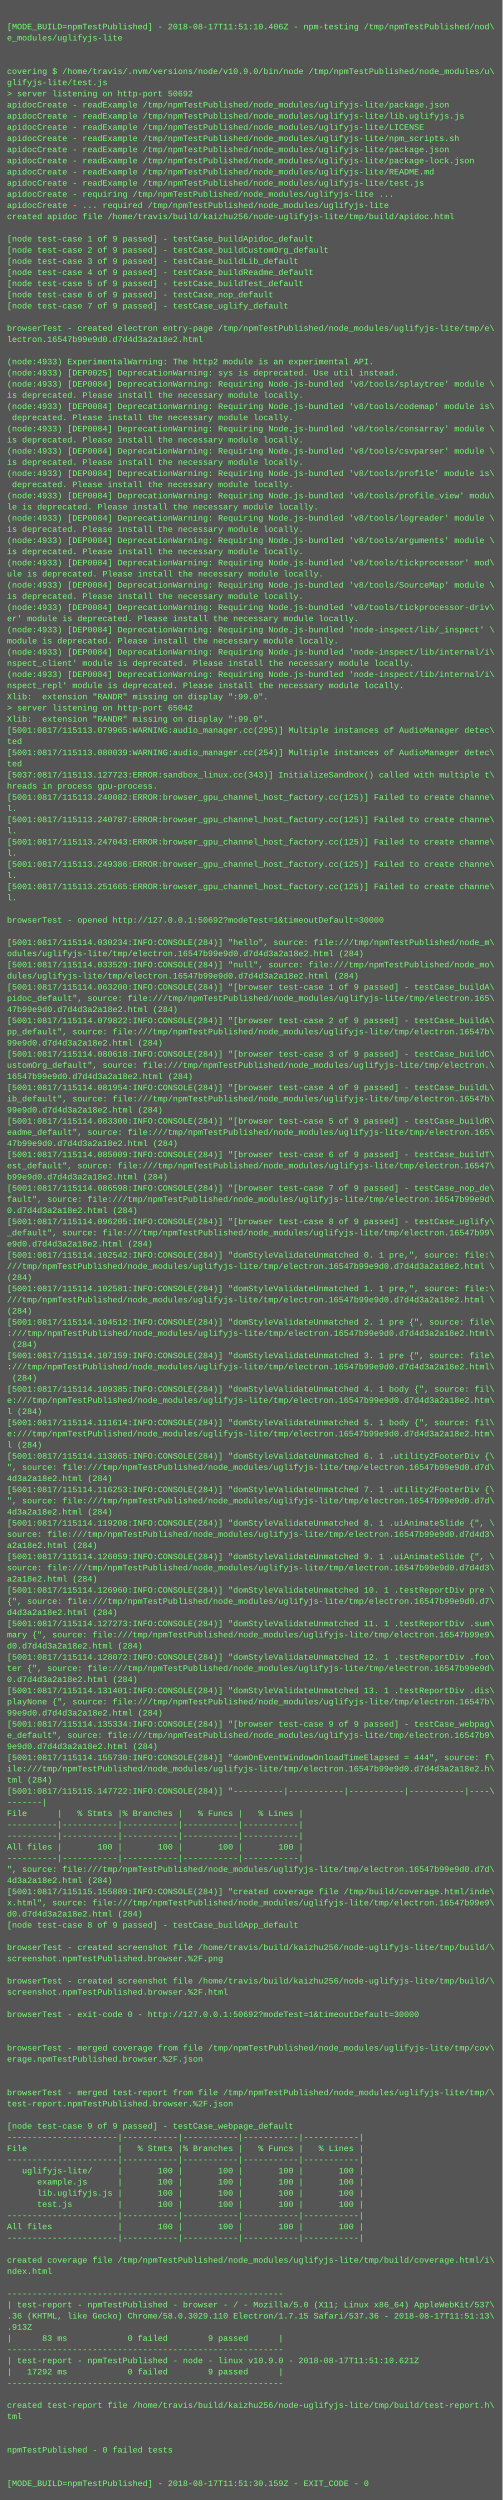
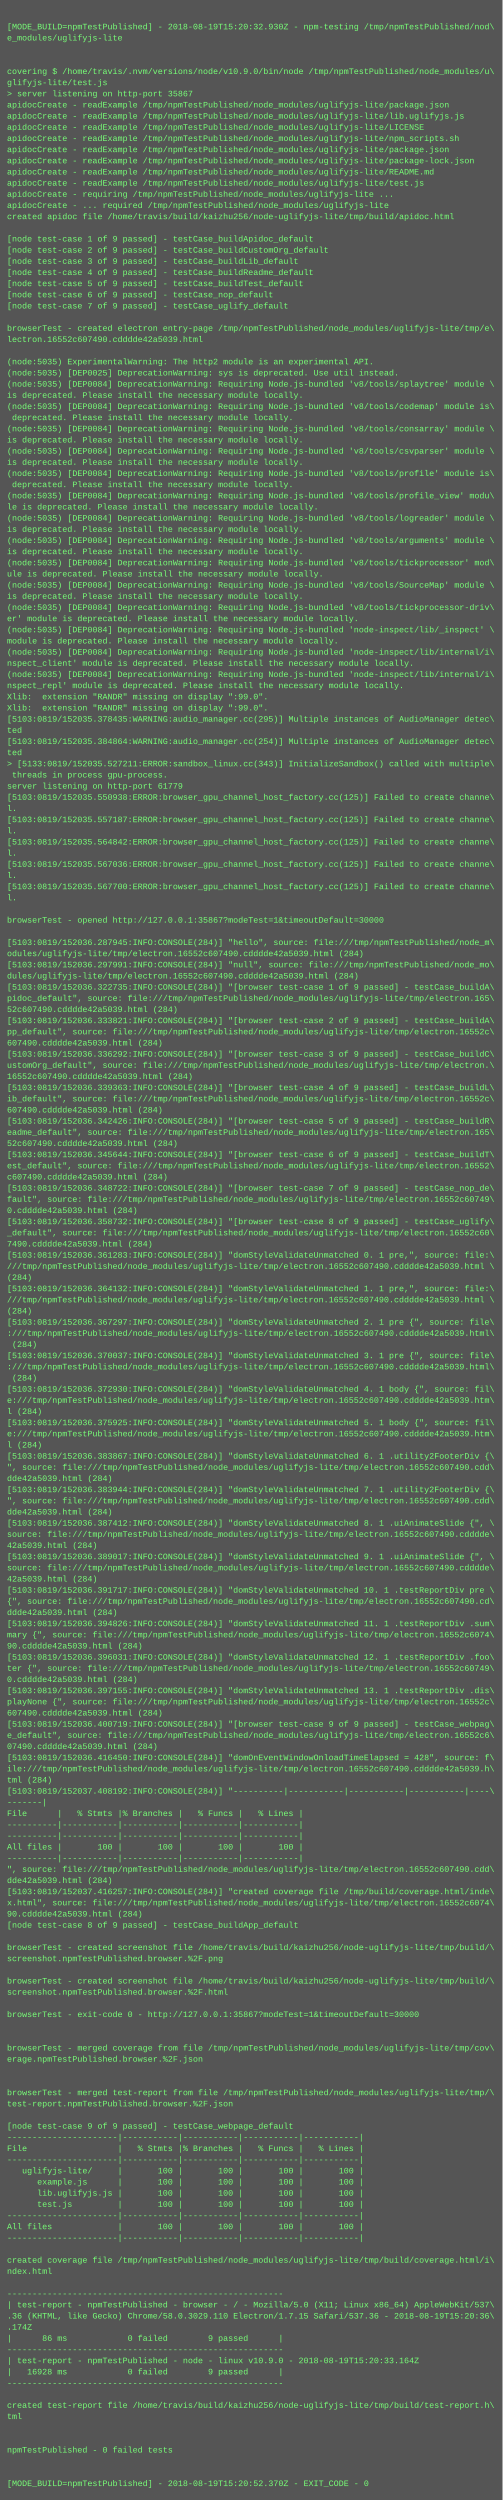
<svg xmlns="http://www.w3.org/2000/svg" height="3582" width="720">
  <rect height="3582" fill="#555" width="720" />
  <text fill="#7f7" font-family="Courier New" font-size="12" xml:space="preserve">
    <tspan x="10" y="26" />
-     <tspan x="10" y="42">[MODE_BUILD=npmTestPublished] - 2018-08-17T11:51:10.406Z - npm-testing /tmp/npmTestPublished/nod\</tspan>
+     <tspan x="10" y="42">[MODE_BUILD=npmTestPublished] - 2018-08-19T15:20:32.930Z - npm-testing /tmp/npmTestPublished/nod\</tspan>
    <tspan x="10" y="58">e_modules/uglifyjs-lite</tspan>
    <tspan x="10" y="74" />
    <tspan x="10" y="90" />
    <tspan x="10" y="106">covering $ /home/travis/.nvm/versions/node/v10.9.0/bin/node /tmp/npmTestPublished/node_modules/u\</tspan>
    <tspan x="10" y="122">glifyjs-lite/test.js</tspan>
-     <tspan x="10" y="138">&gt; server listening on http-port 50692</tspan>
+     <tspan x="10" y="138">&gt; server listening on http-port 35867</tspan>
    <tspan x="10" y="154">apidocCreate - readExample /tmp/npmTestPublished/node_modules/uglifyjs-lite/package.json</tspan>
    <tspan x="10" y="170">apidocCreate - readExample /tmp/npmTestPublished/node_modules/uglifyjs-lite/lib.uglifyjs.js</tspan>
    <tspan x="10" y="186">apidocCreate - readExample /tmp/npmTestPublished/node_modules/uglifyjs-lite/LICENSE</tspan>
    <tspan x="10" y="202">apidocCreate - readExample /tmp/npmTestPublished/node_modules/uglifyjs-lite/npm_scripts.sh</tspan>
    <tspan x="10" y="218">apidocCreate - readExample /tmp/npmTestPublished/node_modules/uglifyjs-lite/package.json</tspan>
    <tspan x="10" y="234">apidocCreate - readExample /tmp/npmTestPublished/node_modules/uglifyjs-lite/package-lock.json</tspan>
    <tspan x="10" y="250">apidocCreate - readExample /tmp/npmTestPublished/node_modules/uglifyjs-lite/README.md</tspan>
    <tspan x="10" y="266">apidocCreate - readExample /tmp/npmTestPublished/node_modules/uglifyjs-lite/test.js</tspan>
    <tspan x="10" y="282">apidocCreate - requiring /tmp/npmTestPublished/node_modules/uglifyjs-lite ...</tspan>
    <tspan x="10" y="298">apidocCreate - ... required /tmp/npmTestPublished/node_modules/uglifyjs-lite</tspan>
    <tspan x="10" y="314">created apidoc file /home/travis/build/kaizhu256/node-uglifyjs-lite/tmp/build/apidoc.html</tspan>
    <tspan x="10" y="330" />
    <tspan x="10" y="346">[node test-case 1 of 9 passed] - testCase_buildApidoc_default</tspan>
    <tspan x="10" y="362">[node test-case 2 of 9 passed] - testCase_buildCustomOrg_default</tspan>
    <tspan x="10" y="378">[node test-case 3 of 9 passed] - testCase_buildLib_default</tspan>
    <tspan x="10" y="394">[node test-case 4 of 9 passed] - testCase_buildReadme_default</tspan>
    <tspan x="10" y="410">[node test-case 5 of 9 passed] - testCase_buildTest_default</tspan>
    <tspan x="10" y="426">[node test-case 6 of 9 passed] - testCase_nop_default</tspan>
    <tspan x="10" y="442">[node test-case 7 of 9 passed] - testCase_uglify_default</tspan>
    <tspan x="10" y="458" />
    <tspan x="10" y="474">browserTest - created electron entry-page /tmp/npmTestPublished/node_modules/uglifyjs-lite/tmp/e\</tspan>
-     <tspan x="10" y="490">lectron.16547b99e9d0.d7d4d3a2a18e2.html</tspan>
+     <tspan x="10" y="490">lectron.16552c607490.cdddde42a5039.html</tspan>
    <tspan x="10" y="506" />
-     <tspan x="10" y="522">(node:4933) ExperimentalWarning: The http2 module is an experimental API.</tspan>
-     <tspan x="10" y="538">(node:4933) [DEP0025] DeprecationWarning: sys is deprecated. Use util instead.</tspan>
-     <tspan x="10" y="554">(node:4933) [DEP0084] DeprecationWarning: Requiring Node.js-bundled 'v8/tools/splaytree' module \</tspan>
+     <tspan x="10" y="522">(node:5035) ExperimentalWarning: The http2 module is an experimental API.</tspan>
+     <tspan x="10" y="538">(node:5035) [DEP0025] DeprecationWarning: sys is deprecated. Use util instead.</tspan>
+     <tspan x="10" y="554">(node:5035) [DEP0084] DeprecationWarning: Requiring Node.js-bundled 'v8/tools/splaytree' module \</tspan>
    <tspan x="10" y="570">is deprecated. Please install the necessary module locally.</tspan>
-     <tspan x="10" y="586">(node:4933) [DEP0084] DeprecationWarning: Requiring Node.js-bundled 'v8/tools/codemap' module is\</tspan>
+     <tspan x="10" y="586">(node:5035) [DEP0084] DeprecationWarning: Requiring Node.js-bundled 'v8/tools/codemap' module is\</tspan>
    <tspan x="10" y="602"> deprecated. Please install the necessary module locally.</tspan>
-     <tspan x="10" y="618">(node:4933) [DEP0084] DeprecationWarning: Requiring Node.js-bundled 'v8/tools/consarray' module \</tspan>
+     <tspan x="10" y="618">(node:5035) [DEP0084] DeprecationWarning: Requiring Node.js-bundled 'v8/tools/consarray' module \</tspan>
    <tspan x="10" y="634">is deprecated. Please install the necessary module locally.</tspan>
-     <tspan x="10" y="650">(node:4933) [DEP0084] DeprecationWarning: Requiring Node.js-bundled 'v8/tools/csvparser' module \</tspan>
+     <tspan x="10" y="650">(node:5035) [DEP0084] DeprecationWarning: Requiring Node.js-bundled 'v8/tools/csvparser' module \</tspan>
    <tspan x="10" y="666">is deprecated. Please install the necessary module locally.</tspan>
-     <tspan x="10" y="682">(node:4933) [DEP0084] DeprecationWarning: Requiring Node.js-bundled 'v8/tools/profile' module is\</tspan>
+     <tspan x="10" y="682">(node:5035) [DEP0084] DeprecationWarning: Requiring Node.js-bundled 'v8/tools/profile' module is\</tspan>
    <tspan x="10" y="698"> deprecated. Please install the necessary module locally.</tspan>
-     <tspan x="10" y="714">(node:4933) [DEP0084] DeprecationWarning: Requiring Node.js-bundled 'v8/tools/profile_view' modu\</tspan>
+     <tspan x="10" y="714">(node:5035) [DEP0084] DeprecationWarning: Requiring Node.js-bundled 'v8/tools/profile_view' modu\</tspan>
    <tspan x="10" y="730">le is deprecated. Please install the necessary module locally.</tspan>
-     <tspan x="10" y="746">(node:4933) [DEP0084] DeprecationWarning: Requiring Node.js-bundled 'v8/tools/logreader' module \</tspan>
+     <tspan x="10" y="746">(node:5035) [DEP0084] DeprecationWarning: Requiring Node.js-bundled 'v8/tools/logreader' module \</tspan>
    <tspan x="10" y="762">is deprecated. Please install the necessary module locally.</tspan>
-     <tspan x="10" y="778">(node:4933) [DEP0084] DeprecationWarning: Requiring Node.js-bundled 'v8/tools/arguments' module \</tspan>
+     <tspan x="10" y="778">(node:5035) [DEP0084] DeprecationWarning: Requiring Node.js-bundled 'v8/tools/arguments' module \</tspan>
    <tspan x="10" y="794">is deprecated. Please install the necessary module locally.</tspan>
-     <tspan x="10" y="810">(node:4933) [DEP0084] DeprecationWarning: Requiring Node.js-bundled 'v8/tools/tickprocessor' mod\</tspan>
+     <tspan x="10" y="810">(node:5035) [DEP0084] DeprecationWarning: Requiring Node.js-bundled 'v8/tools/tickprocessor' mod\</tspan>
    <tspan x="10" y="826">ule is deprecated. Please install the necessary module locally.</tspan>
-     <tspan x="10" y="842">(node:4933) [DEP0084] DeprecationWarning: Requiring Node.js-bundled 'v8/tools/SourceMap' module \</tspan>
+     <tspan x="10" y="842">(node:5035) [DEP0084] DeprecationWarning: Requiring Node.js-bundled 'v8/tools/SourceMap' module \</tspan>
    <tspan x="10" y="858">is deprecated. Please install the necessary module locally.</tspan>
-     <tspan x="10" y="874">(node:4933) [DEP0084] DeprecationWarning: Requiring Node.js-bundled 'v8/tools/tickprocessor-driv\</tspan>
+     <tspan x="10" y="874">(node:5035) [DEP0084] DeprecationWarning: Requiring Node.js-bundled 'v8/tools/tickprocessor-driv\</tspan>
    <tspan x="10" y="890">er' module is deprecated. Please install the necessary module locally.</tspan>
-     <tspan x="10" y="906">(node:4933) [DEP0084] DeprecationWarning: Requiring Node.js-bundled 'node-inspect/lib/_inspect' \</tspan>
+     <tspan x="10" y="906">(node:5035) [DEP0084] DeprecationWarning: Requiring Node.js-bundled 'node-inspect/lib/_inspect' \</tspan>
    <tspan x="10" y="922">module is deprecated. Please install the necessary module locally.</tspan>
-     <tspan x="10" y="938">(node:4933) [DEP0084] DeprecationWarning: Requiring Node.js-bundled 'node-inspect/lib/internal/i\</tspan>
+     <tspan x="10" y="938">(node:5035) [DEP0084] DeprecationWarning: Requiring Node.js-bundled 'node-inspect/lib/internal/i\</tspan>
    <tspan x="10" y="954">nspect_client' module is deprecated. Please install the necessary module locally.</tspan>
-     <tspan x="10" y="970">(node:4933) [DEP0084] DeprecationWarning: Requiring Node.js-bundled 'node-inspect/lib/internal/i\</tspan>
+     <tspan x="10" y="970">(node:5035) [DEP0084] DeprecationWarning: Requiring Node.js-bundled 'node-inspect/lib/internal/i\</tspan>
    <tspan x="10" y="986">nspect_repl' module is deprecated. Please install the necessary module locally.</tspan>
    <tspan x="10" y="1002">Xlib:  extension "RANDR" missing on display ":99.0".</tspan>
-     <tspan x="10" y="1018">&gt; server listening on http-port 65042</tspan>
-     <tspan x="10" y="1034">Xlib:  extension "RANDR" missing on display ":99.0".</tspan>
-     <tspan x="10" y="1050">[5001:0817/115113.079965:WARNING:audio_manager.cc(295)] Multiple instances of AudioManager detec\</tspan>
-     <tspan x="10" y="1066">ted</tspan>
-     <tspan x="10" y="1082">[5001:0817/115113.080039:WARNING:audio_manager.cc(254)] Multiple instances of AudioManager detec\</tspan>
-     <tspan x="10" y="1098">ted</tspan>
-     <tspan x="10" y="1114">[5037:0817/115113.127723:ERROR:sandbox_linux.cc(343)] InitializeSandbox() called with multiple t\</tspan>
-     <tspan x="10" y="1130">hreads in process gpu-process. </tspan>
-     <tspan x="10" y="1146">[5001:0817/115113.240082:ERROR:browser_gpu_channel_host_factory.cc(125)] Failed to create channe\</tspan>
+     <tspan x="10" y="1018">Xlib:  extension "RANDR" missing on display ":99.0".</tspan>
+     <tspan x="10" y="1034">[5103:0819/152035.378435:WARNING:audio_manager.cc(295)] Multiple instances of AudioManager detec\</tspan>
+     <tspan x="10" y="1050">ted</tspan>
+     <tspan x="10" y="1066">[5103:0819/152035.384864:WARNING:audio_manager.cc(254)] Multiple instances of AudioManager detec\</tspan>
+     <tspan x="10" y="1082">ted</tspan>
+     <tspan x="10" y="1098">&gt; [5133:0819/152035.527211:ERROR:sandbox_linux.cc(343)] InitializeSandbox() called with multiple\</tspan>
+     <tspan x="10" y="1114"> threads in process gpu-process. </tspan>
+     <tspan x="10" y="1130">server listening on http-port 61779</tspan>
+     <tspan x="10" y="1146">[5103:0819/152035.550938:ERROR:browser_gpu_channel_host_factory.cc(125)] Failed to create channe\</tspan>
    <tspan x="10" y="1162">l.</tspan>
-     <tspan x="10" y="1178">[5001:0817/115113.240787:ERROR:browser_gpu_channel_host_factory.cc(125)] Failed to create channe\</tspan>
+     <tspan x="10" y="1178">[5103:0819/152035.557187:ERROR:browser_gpu_channel_host_factory.cc(125)] Failed to create channe\</tspan>
    <tspan x="10" y="1194">l.</tspan>
-     <tspan x="10" y="1210">[5001:0817/115113.247043:ERROR:browser_gpu_channel_host_factory.cc(125)] Failed to create channe\</tspan>
+     <tspan x="10" y="1210">[5103:0819/152035.564842:ERROR:browser_gpu_channel_host_factory.cc(125)] Failed to create channe\</tspan>
    <tspan x="10" y="1226">l.</tspan>
-     <tspan x="10" y="1242">[5001:0817/115113.249386:ERROR:browser_gpu_channel_host_factory.cc(125)] Failed to create channe\</tspan>
+     <tspan x="10" y="1242">[5103:0819/152035.567036:ERROR:browser_gpu_channel_host_factory.cc(125)] Failed to create channe\</tspan>
    <tspan x="10" y="1258">l.</tspan>
-     <tspan x="10" y="1274">[5001:0817/115113.251665:ERROR:browser_gpu_channel_host_factory.cc(125)] Failed to create channe\</tspan>
+     <tspan x="10" y="1274">[5103:0819/152035.567700:ERROR:browser_gpu_channel_host_factory.cc(125)] Failed to create channe\</tspan>
    <tspan x="10" y="1290">l.</tspan>
    <tspan x="10" y="1306" />
-     <tspan x="10" y="1322">browserTest - opened http://127.0.0.1:50692?modeTest=1&amp;timeoutDefault=30000</tspan>
+     <tspan x="10" y="1322">browserTest - opened http://127.0.0.1:35867?modeTest=1&amp;timeoutDefault=30000</tspan>
    <tspan x="10" y="1338" />
-     <tspan x="10" y="1354">[5001:0817/115114.030234:INFO:CONSOLE(284)] "hello", source: file:///tmp/npmTestPublished/node_m\</tspan>
-     <tspan x="10" y="1370">odules/uglifyjs-lite/tmp/electron.16547b99e9d0.d7d4d3a2a18e2.html (284)</tspan>
-     <tspan x="10" y="1386">[5001:0817/115114.033529:INFO:CONSOLE(284)] "null", source: file:///tmp/npmTestPublished/node_mo\</tspan>
-     <tspan x="10" y="1402">dules/uglifyjs-lite/tmp/electron.16547b99e9d0.d7d4d3a2a18e2.html (284)</tspan>
-     <tspan x="10" y="1418">[5001:0817/115114.063200:INFO:CONSOLE(284)] "[browser test-case 1 of 9 passed] - testCase_buildA\</tspan>
+     <tspan x="10" y="1354">[5103:0819/152036.287945:INFO:CONSOLE(284)] "hello", source: file:///tmp/npmTestPublished/node_m\</tspan>
+     <tspan x="10" y="1370">odules/uglifyjs-lite/tmp/electron.16552c607490.cdddde42a5039.html (284)</tspan>
+     <tspan x="10" y="1386">[5103:0819/152036.297991:INFO:CONSOLE(284)] "null", source: file:///tmp/npmTestPublished/node_mo\</tspan>
+     <tspan x="10" y="1402">dules/uglifyjs-lite/tmp/electron.16552c607490.cdddde42a5039.html (284)</tspan>
+     <tspan x="10" y="1418">[5103:0819/152036.322735:INFO:CONSOLE(284)] "[browser test-case 1 of 9 passed] - testCase_buildA\</tspan>
    <tspan x="10" y="1434">pidoc_default", source: file:///tmp/npmTestPublished/node_modules/uglifyjs-lite/tmp/electron.165\</tspan>
-     <tspan x="10" y="1450">47b99e9d0.d7d4d3a2a18e2.html (284)</tspan>
-     <tspan x="10" y="1466">[5001:0817/115114.079822:INFO:CONSOLE(284)] "[browser test-case 2 of 9 passed] - testCase_buildA\</tspan>
-     <tspan x="10" y="1482">pp_default", source: file:///tmp/npmTestPublished/node_modules/uglifyjs-lite/tmp/electron.16547b\</tspan>
-     <tspan x="10" y="1498">99e9d0.d7d4d3a2a18e2.html (284)</tspan>
-     <tspan x="10" y="1514">[5001:0817/115114.080618:INFO:CONSOLE(284)] "[browser test-case 3 of 9 passed] - testCase_buildC\</tspan>
+     <tspan x="10" y="1450">52c607490.cdddde42a5039.html (284)</tspan>
+     <tspan x="10" y="1466">[5103:0819/152036.333821:INFO:CONSOLE(284)] "[browser test-case 2 of 9 passed] - testCase_buildA\</tspan>
+     <tspan x="10" y="1482">pp_default", source: file:///tmp/npmTestPublished/node_modules/uglifyjs-lite/tmp/electron.16552c\</tspan>
+     <tspan x="10" y="1498">607490.cdddde42a5039.html (284)</tspan>
+     <tspan x="10" y="1514">[5103:0819/152036.336292:INFO:CONSOLE(284)] "[browser test-case 3 of 9 passed] - testCase_buildC\</tspan>
    <tspan x="10" y="1530">ustomOrg_default", source: file:///tmp/npmTestPublished/node_modules/uglifyjs-lite/tmp/electron.\</tspan>
-     <tspan x="10" y="1546">16547b99e9d0.d7d4d3a2a18e2.html (284)</tspan>
-     <tspan x="10" y="1562">[5001:0817/115114.081954:INFO:CONSOLE(284)] "[browser test-case 4 of 9 passed] - testCase_buildL\</tspan>
-     <tspan x="10" y="1578">ib_default", source: file:///tmp/npmTestPublished/node_modules/uglifyjs-lite/tmp/electron.16547b\</tspan>
-     <tspan x="10" y="1594">99e9d0.d7d4d3a2a18e2.html (284)</tspan>
-     <tspan x="10" y="1610">[5001:0817/115114.083300:INFO:CONSOLE(284)] "[browser test-case 5 of 9 passed] - testCase_buildR\</tspan>
+     <tspan x="10" y="1546">16552c607490.cdddde42a5039.html (284)</tspan>
+     <tspan x="10" y="1562">[5103:0819/152036.339363:INFO:CONSOLE(284)] "[browser test-case 4 of 9 passed] - testCase_buildL\</tspan>
+     <tspan x="10" y="1578">ib_default", source: file:///tmp/npmTestPublished/node_modules/uglifyjs-lite/tmp/electron.16552c\</tspan>
+     <tspan x="10" y="1594">607490.cdddde42a5039.html (284)</tspan>
+     <tspan x="10" y="1610">[5103:0819/152036.342426:INFO:CONSOLE(284)] "[browser test-case 5 of 9 passed] - testCase_buildR\</tspan>
    <tspan x="10" y="1626">eadme_default", source: file:///tmp/npmTestPublished/node_modules/uglifyjs-lite/tmp/electron.165\</tspan>
-     <tspan x="10" y="1642">47b99e9d0.d7d4d3a2a18e2.html (284)</tspan>
-     <tspan x="10" y="1658">[5001:0817/115114.085009:INFO:CONSOLE(284)] "[browser test-case 6 of 9 passed] - testCase_buildT\</tspan>
-     <tspan x="10" y="1674">est_default", source: file:///tmp/npmTestPublished/node_modules/uglifyjs-lite/tmp/electron.16547\</tspan>
-     <tspan x="10" y="1690">b99e9d0.d7d4d3a2a18e2.html (284)</tspan>
-     <tspan x="10" y="1706">[5001:0817/115114.086598:INFO:CONSOLE(284)] "[browser test-case 7 of 9 passed] - testCase_nop_de\</tspan>
-     <tspan x="10" y="1722">fault", source: file:///tmp/npmTestPublished/node_modules/uglifyjs-lite/tmp/electron.16547b99e9d\</tspan>
-     <tspan x="10" y="1738">0.d7d4d3a2a18e2.html (284)</tspan>
-     <tspan x="10" y="1754">[5001:0817/115114.096205:INFO:CONSOLE(284)] "[browser test-case 8 of 9 passed] - testCase_uglify\</tspan>
-     <tspan x="10" y="1770">_default", source: file:///tmp/npmTestPublished/node_modules/uglifyjs-lite/tmp/electron.16547b99\</tspan>
-     <tspan x="10" y="1786">e9d0.d7d4d3a2a18e2.html (284)</tspan>
-     <tspan x="10" y="1802">[5001:0817/115114.102542:INFO:CONSOLE(284)] "domStyleValidateUnmatched 0. 1 pre,", source: file:\</tspan>
-     <tspan x="10" y="1818">///tmp/npmTestPublished/node_modules/uglifyjs-lite/tmp/electron.16547b99e9d0.d7d4d3a2a18e2.html \</tspan>
+     <tspan x="10" y="1642">52c607490.cdddde42a5039.html (284)</tspan>
+     <tspan x="10" y="1658">[5103:0819/152036.345644:INFO:CONSOLE(284)] "[browser test-case 6 of 9 passed] - testCase_buildT\</tspan>
+     <tspan x="10" y="1674">est_default", source: file:///tmp/npmTestPublished/node_modules/uglifyjs-lite/tmp/electron.16552\</tspan>
+     <tspan x="10" y="1690">c607490.cdddde42a5039.html (284)</tspan>
+     <tspan x="10" y="1706">[5103:0819/152036.348722:INFO:CONSOLE(284)] "[browser test-case 7 of 9 passed] - testCase_nop_de\</tspan>
+     <tspan x="10" y="1722">fault", source: file:///tmp/npmTestPublished/node_modules/uglifyjs-lite/tmp/electron.16552c60749\</tspan>
+     <tspan x="10" y="1738">0.cdddde42a5039.html (284)</tspan>
+     <tspan x="10" y="1754">[5103:0819/152036.358732:INFO:CONSOLE(284)] "[browser test-case 8 of 9 passed] - testCase_uglify\</tspan>
+     <tspan x="10" y="1770">_default", source: file:///tmp/npmTestPublished/node_modules/uglifyjs-lite/tmp/electron.16552c60\</tspan>
+     <tspan x="10" y="1786">7490.cdddde42a5039.html (284)</tspan>
+     <tspan x="10" y="1802">[5103:0819/152036.361283:INFO:CONSOLE(284)] "domStyleValidateUnmatched 0. 1 pre,", source: file:\</tspan>
+     <tspan x="10" y="1818">///tmp/npmTestPublished/node_modules/uglifyjs-lite/tmp/electron.16552c607490.cdddde42a5039.html \</tspan>
    <tspan x="10" y="1834">(284)</tspan>
-     <tspan x="10" y="1850">[5001:0817/115114.102581:INFO:CONSOLE(284)] "domStyleValidateUnmatched 1. 1 pre,", source: file:\</tspan>
-     <tspan x="10" y="1866">///tmp/npmTestPublished/node_modules/uglifyjs-lite/tmp/electron.16547b99e9d0.d7d4d3a2a18e2.html \</tspan>
+     <tspan x="10" y="1850">[5103:0819/152036.364132:INFO:CONSOLE(284)] "domStyleValidateUnmatched 1. 1 pre,", source: file:\</tspan>
+     <tspan x="10" y="1866">///tmp/npmTestPublished/node_modules/uglifyjs-lite/tmp/electron.16552c607490.cdddde42a5039.html \</tspan>
    <tspan x="10" y="1882">(284)</tspan>
-     <tspan x="10" y="1898">[5001:0817/115114.104512:INFO:CONSOLE(284)] "domStyleValidateUnmatched 2. 1 pre {", source: file\</tspan>
-     <tspan x="10" y="1914">:///tmp/npmTestPublished/node_modules/uglifyjs-lite/tmp/electron.16547b99e9d0.d7d4d3a2a18e2.html\</tspan>
+     <tspan x="10" y="1898">[5103:0819/152036.367297:INFO:CONSOLE(284)] "domStyleValidateUnmatched 2. 1 pre {", source: file\</tspan>
+     <tspan x="10" y="1914">:///tmp/npmTestPublished/node_modules/uglifyjs-lite/tmp/electron.16552c607490.cdddde42a5039.html\</tspan>
    <tspan x="10" y="1930"> (284)</tspan>
-     <tspan x="10" y="1946">[5001:0817/115114.107159:INFO:CONSOLE(284)] "domStyleValidateUnmatched 3. 1 pre {", source: file\</tspan>
-     <tspan x="10" y="1962">:///tmp/npmTestPublished/node_modules/uglifyjs-lite/tmp/electron.16547b99e9d0.d7d4d3a2a18e2.html\</tspan>
+     <tspan x="10" y="1946">[5103:0819/152036.370037:INFO:CONSOLE(284)] "domStyleValidateUnmatched 3. 1 pre {", source: file\</tspan>
+     <tspan x="10" y="1962">:///tmp/npmTestPublished/node_modules/uglifyjs-lite/tmp/electron.16552c607490.cdddde42a5039.html\</tspan>
    <tspan x="10" y="1978"> (284)</tspan>
-     <tspan x="10" y="1994">[5001:0817/115114.109385:INFO:CONSOLE(284)] "domStyleValidateUnmatched 4. 1 body {", source: fil\</tspan>
-     <tspan x="10" y="2010">e:///tmp/npmTestPublished/node_modules/uglifyjs-lite/tmp/electron.16547b99e9d0.d7d4d3a2a18e2.htm\</tspan>
+     <tspan x="10" y="1994">[5103:0819/152036.372930:INFO:CONSOLE(284)] "domStyleValidateUnmatched 4. 1 body {", source: fil\</tspan>
+     <tspan x="10" y="2010">e:///tmp/npmTestPublished/node_modules/uglifyjs-lite/tmp/electron.16552c607490.cdddde42a5039.htm\</tspan>
    <tspan x="10" y="2026">l (284)</tspan>
-     <tspan x="10" y="2042">[5001:0817/115114.111614:INFO:CONSOLE(284)] "domStyleValidateUnmatched 5. 1 body {", source: fil\</tspan>
-     <tspan x="10" y="2058">e:///tmp/npmTestPublished/node_modules/uglifyjs-lite/tmp/electron.16547b99e9d0.d7d4d3a2a18e2.htm\</tspan>
+     <tspan x="10" y="2042">[5103:0819/152036.375925:INFO:CONSOLE(284)] "domStyleValidateUnmatched 5. 1 body {", source: fil\</tspan>
+     <tspan x="10" y="2058">e:///tmp/npmTestPublished/node_modules/uglifyjs-lite/tmp/electron.16552c607490.cdddde42a5039.htm\</tspan>
    <tspan x="10" y="2074">l (284)</tspan>
-     <tspan x="10" y="2090">[5001:0817/115114.113865:INFO:CONSOLE(284)] "domStyleValidateUnmatched 6. 1 .utility2FooterDiv {\</tspan>
-     <tspan x="10" y="2106">", source: file:///tmp/npmTestPublished/node_modules/uglifyjs-lite/tmp/electron.16547b99e9d0.d7d\</tspan>
-     <tspan x="10" y="2122">4d3a2a18e2.html (284)</tspan>
-     <tspan x="10" y="2138">[5001:0817/115114.116253:INFO:CONSOLE(284)] "domStyleValidateUnmatched 7. 1 .utility2FooterDiv {\</tspan>
-     <tspan x="10" y="2154">", source: file:///tmp/npmTestPublished/node_modules/uglifyjs-lite/tmp/electron.16547b99e9d0.d7d\</tspan>
-     <tspan x="10" y="2170">4d3a2a18e2.html (284)</tspan>
-     <tspan x="10" y="2186">[5001:0817/115114.119208:INFO:CONSOLE(284)] "domStyleValidateUnmatched 8. 1 .uiAnimateSlide {", \</tspan>
-     <tspan x="10" y="2202">source: file:///tmp/npmTestPublished/node_modules/uglifyjs-lite/tmp/electron.16547b99e9d0.d7d4d3\</tspan>
-     <tspan x="10" y="2218">a2a18e2.html (284)</tspan>
-     <tspan x="10" y="2234">[5001:0817/115114.126059:INFO:CONSOLE(284)] "domStyleValidateUnmatched 9. 1 .uiAnimateSlide {", \</tspan>
-     <tspan x="10" y="2250">source: file:///tmp/npmTestPublished/node_modules/uglifyjs-lite/tmp/electron.16547b99e9d0.d7d4d3\</tspan>
-     <tspan x="10" y="2266">a2a18e2.html (284)</tspan>
-     <tspan x="10" y="2282">[5001:0817/115114.126960:INFO:CONSOLE(284)] "domStyleValidateUnmatched 10. 1 .testReportDiv pre \</tspan>
-     <tspan x="10" y="2298">{", source: file:///tmp/npmTestPublished/node_modules/uglifyjs-lite/tmp/electron.16547b99e9d0.d7\</tspan>
-     <tspan x="10" y="2314">d4d3a2a18e2.html (284)</tspan>
-     <tspan x="10" y="2330">[5001:0817/115114.127273:INFO:CONSOLE(284)] "domStyleValidateUnmatched 11. 1 .testReportDiv .sum\</tspan>
-     <tspan x="10" y="2346">mary {", source: file:///tmp/npmTestPublished/node_modules/uglifyjs-lite/tmp/electron.16547b99e9\</tspan>
-     <tspan x="10" y="2362">d0.d7d4d3a2a18e2.html (284)</tspan>
-     <tspan x="10" y="2378">[5001:0817/115114.128072:INFO:CONSOLE(284)] "domStyleValidateUnmatched 12. 1 .testReportDiv .foo\</tspan>
-     <tspan x="10" y="2394">ter {", source: file:///tmp/npmTestPublished/node_modules/uglifyjs-lite/tmp/electron.16547b99e9d\</tspan>
-     <tspan x="10" y="2410">0.d7d4d3a2a18e2.html (284)</tspan>
-     <tspan x="10" y="2426">[5001:0817/115114.131401:INFO:CONSOLE(284)] "domStyleValidateUnmatched 13. 1 .testReportDiv .dis\</tspan>
-     <tspan x="10" y="2442">playNone {", source: file:///tmp/npmTestPublished/node_modules/uglifyjs-lite/tmp/electron.16547b\</tspan>
-     <tspan x="10" y="2458">99e9d0.d7d4d3a2a18e2.html (284)</tspan>
-     <tspan x="10" y="2474">[5001:0817/115114.135334:INFO:CONSOLE(284)] "[browser test-case 9 of 9 passed] - testCase_webpag\</tspan>
-     <tspan x="10" y="2490">e_default", source: file:///tmp/npmTestPublished/node_modules/uglifyjs-lite/tmp/electron.16547b9\</tspan>
-     <tspan x="10" y="2506">9e9d0.d7d4d3a2a18e2.html (284)</tspan>
-     <tspan x="10" y="2522">[5001:0817/115114.155730:INFO:CONSOLE(284)] "domOnEventWindowOnloadTimeElapsed = 444", source: f\</tspan>
-     <tspan x="10" y="2538">ile:///tmp/npmTestPublished/node_modules/uglifyjs-lite/tmp/electron.16547b99e9d0.d7d4d3a2a18e2.h\</tspan>
+     <tspan x="10" y="2090">[5103:0819/152036.383867:INFO:CONSOLE(284)] "domStyleValidateUnmatched 6. 1 .utility2FooterDiv {\</tspan>
+     <tspan x="10" y="2106">", source: file:///tmp/npmTestPublished/node_modules/uglifyjs-lite/tmp/electron.16552c607490.cdd\</tspan>
+     <tspan x="10" y="2122">dde42a5039.html (284)</tspan>
+     <tspan x="10" y="2138">[5103:0819/152036.383944:INFO:CONSOLE(284)] "domStyleValidateUnmatched 7. 1 .utility2FooterDiv {\</tspan>
+     <tspan x="10" y="2154">", source: file:///tmp/npmTestPublished/node_modules/uglifyjs-lite/tmp/electron.16552c607490.cdd\</tspan>
+     <tspan x="10" y="2170">dde42a5039.html (284)</tspan>
+     <tspan x="10" y="2186">[5103:0819/152036.387412:INFO:CONSOLE(284)] "domStyleValidateUnmatched 8. 1 .uiAnimateSlide {", \</tspan>
+     <tspan x="10" y="2202">source: file:///tmp/npmTestPublished/node_modules/uglifyjs-lite/tmp/electron.16552c607490.cdddde\</tspan>
+     <tspan x="10" y="2218">42a5039.html (284)</tspan>
+     <tspan x="10" y="2234">[5103:0819/152036.389017:INFO:CONSOLE(284)] "domStyleValidateUnmatched 9. 1 .uiAnimateSlide {", \</tspan>
+     <tspan x="10" y="2250">source: file:///tmp/npmTestPublished/node_modules/uglifyjs-lite/tmp/electron.16552c607490.cdddde\</tspan>
+     <tspan x="10" y="2266">42a5039.html (284)</tspan>
+     <tspan x="10" y="2282">[5103:0819/152036.391717:INFO:CONSOLE(284)] "domStyleValidateUnmatched 10. 1 .testReportDiv pre \</tspan>
+     <tspan x="10" y="2298">{", source: file:///tmp/npmTestPublished/node_modules/uglifyjs-lite/tmp/electron.16552c607490.cd\</tspan>
+     <tspan x="10" y="2314">ddde42a5039.html (284)</tspan>
+     <tspan x="10" y="2330">[5103:0819/152036.394826:INFO:CONSOLE(284)] "domStyleValidateUnmatched 11. 1 .testReportDiv .sum\</tspan>
+     <tspan x="10" y="2346">mary {", source: file:///tmp/npmTestPublished/node_modules/uglifyjs-lite/tmp/electron.16552c6074\</tspan>
+     <tspan x="10" y="2362">90.cdddde42a5039.html (284)</tspan>
+     <tspan x="10" y="2378">[5103:0819/152036.396031:INFO:CONSOLE(284)] "domStyleValidateUnmatched 12. 1 .testReportDiv .foo\</tspan>
+     <tspan x="10" y="2394">ter {", source: file:///tmp/npmTestPublished/node_modules/uglifyjs-lite/tmp/electron.16552c60749\</tspan>
+     <tspan x="10" y="2410">0.cdddde42a5039.html (284)</tspan>
+     <tspan x="10" y="2426">[5103:0819/152036.397155:INFO:CONSOLE(284)] "domStyleValidateUnmatched 13. 1 .testReportDiv .dis\</tspan>
+     <tspan x="10" y="2442">playNone {", source: file:///tmp/npmTestPublished/node_modules/uglifyjs-lite/tmp/electron.16552c\</tspan>
+     <tspan x="10" y="2458">607490.cdddde42a5039.html (284)</tspan>
+     <tspan x="10" y="2474">[5103:0819/152036.400719:INFO:CONSOLE(284)] "[browser test-case 9 of 9 passed] - testCase_webpag\</tspan>
+     <tspan x="10" y="2490">e_default", source: file:///tmp/npmTestPublished/node_modules/uglifyjs-lite/tmp/electron.16552c6\</tspan>
+     <tspan x="10" y="2506">07490.cdddde42a5039.html (284)</tspan>
+     <tspan x="10" y="2522">[5103:0819/152036.416450:INFO:CONSOLE(284)] "domOnEventWindowOnloadTimeElapsed = 428", source: f\</tspan>
+     <tspan x="10" y="2538">ile:///tmp/npmTestPublished/node_modules/uglifyjs-lite/tmp/electron.16552c607490.cdddde42a5039.h\</tspan>
    <tspan x="10" y="2554">tml (284)</tspan>
-     <tspan x="10" y="2570">[5001:0817/115115.147722:INFO:CONSOLE(284)] "----------|-----------|-----------|-----------|----\</tspan>
+     <tspan x="10" y="2570">[5103:0819/152037.408192:INFO:CONSOLE(284)] "----------|-----------|-----------|-----------|----\</tspan>
    <tspan x="10" y="2586">-------|</tspan>
    <tspan x="10" y="2602">File      |   % Stmts |% Branches |   % Funcs |   % Lines |</tspan>
    <tspan x="10" y="2618">----------|-----------|-----------|-----------|-----------|</tspan>
    <tspan x="10" y="2634">----------|-----------|-----------|-----------|-----------|</tspan>
    <tspan x="10" y="2650">All files |       100 |       100 |       100 |       100 |</tspan>
    <tspan x="10" y="2666">----------|-----------|-----------|-----------|-----------|</tspan>
-     <tspan x="10" y="2682">", source: file:///tmp/npmTestPublished/node_modules/uglifyjs-lite/tmp/electron.16547b99e9d0.d7d\</tspan>
-     <tspan x="10" y="2698">4d3a2a18e2.html (284)</tspan>
-     <tspan x="10" y="2714">[5001:0817/115115.155889:INFO:CONSOLE(284)] "created coverage file /tmp/build/coverage.html/inde\</tspan>
-     <tspan x="10" y="2730">x.html", source: file:///tmp/npmTestPublished/node_modules/uglifyjs-lite/tmp/electron.16547b99e9\</tspan>
-     <tspan x="10" y="2746">d0.d7d4d3a2a18e2.html (284)</tspan>
+     <tspan x="10" y="2682">", source: file:///tmp/npmTestPublished/node_modules/uglifyjs-lite/tmp/electron.16552c607490.cdd\</tspan>
+     <tspan x="10" y="2698">dde42a5039.html (284)</tspan>
+     <tspan x="10" y="2714">[5103:0819/152037.416257:INFO:CONSOLE(284)] "created coverage file /tmp/build/coverage.html/inde\</tspan>
+     <tspan x="10" y="2730">x.html", source: file:///tmp/npmTestPublished/node_modules/uglifyjs-lite/tmp/electron.16552c6074\</tspan>
+     <tspan x="10" y="2746">90.cdddde42a5039.html (284)</tspan>
    <tspan x="10" y="2762">[node test-case 8 of 9 passed] - testCase_buildApp_default</tspan>
    <tspan x="10" y="2778" />
    <tspan x="10" y="2794">browserTest - created screenshot file /home/travis/build/kaizhu256/node-uglifyjs-lite/tmp/build/\</tspan>
    <tspan x="10" y="2810">screenshot.npmTestPublished.browser.%2F.png</tspan>
    <tspan x="10" y="2826" />
    <tspan x="10" y="2842">browserTest - created screenshot file /home/travis/build/kaizhu256/node-uglifyjs-lite/tmp/build/\</tspan>
    <tspan x="10" y="2858">screenshot.npmTestPublished.browser.%2F.html</tspan>
    <tspan x="10" y="2874" />
-     <tspan x="10" y="2890">browserTest - exit-code 0 - http://127.0.0.1:50692?modeTest=1&amp;timeoutDefault=30000</tspan>
+     <tspan x="10" y="2890">browserTest - exit-code 0 - http://127.0.0.1:35867?modeTest=1&amp;timeoutDefault=30000</tspan>
    <tspan x="10" y="2906" />
    <tspan x="10" y="2922" />
    <tspan x="10" y="2938">browserTest - merged coverage from file /tmp/npmTestPublished/node_modules/uglifyjs-lite/tmp/cov\</tspan>
    <tspan x="10" y="2954">erage.npmTestPublished.browser.%2F.json</tspan>
    <tspan x="10" y="2970" />
    <tspan x="10" y="2986" />
    <tspan x="10" y="3002">browserTest - merged test-report from file /tmp/npmTestPublished/node_modules/uglifyjs-lite/tmp/\</tspan>
    <tspan x="10" y="3018">test-report.npmTestPublished.browser.%2F.json</tspan>
    <tspan x="10" y="3034" />
    <tspan x="10" y="3050">[node test-case 9 of 9 passed] - testCase_webpage_default</tspan>
    <tspan x="10" y="3066">----------------------|-----------|-----------|-----------|-----------|</tspan>
    <tspan x="10" y="3082">File                  |   % Stmts |% Branches |   % Funcs |   % Lines |</tspan>
    <tspan x="10" y="3098">----------------------|-----------|-----------|-----------|-----------|</tspan>
    <tspan x="10" y="3114">   uglifyjs-lite/     |       100 |       100 |       100 |       100 |</tspan>
    <tspan x="10" y="3130">      example.js      |       100 |       100 |       100 |       100 |</tspan>
    <tspan x="10" y="3146">      lib.uglifyjs.js |       100 |       100 |       100 |       100 |</tspan>
    <tspan x="10" y="3162">      test.js         |       100 |       100 |       100 |       100 |</tspan>
    <tspan x="10" y="3178">----------------------|-----------|-----------|-----------|-----------|</tspan>
    <tspan x="10" y="3194">All files             |       100 |       100 |       100 |       100 |</tspan>
    <tspan x="10" y="3210">----------------------|-----------|-----------|-----------|-----------|</tspan>
    <tspan x="10" y="3226" />
    <tspan x="10" y="3242">created coverage file /tmp/npmTestPublished/node_modules/uglifyjs-lite/tmp/build/coverage.html/i\</tspan>
    <tspan x="10" y="3258">ndex.html</tspan>
    <tspan x="10" y="3274" />
    <tspan x="10" y="3290">-------------------------------------------------------</tspan>
    <tspan x="10" y="3306">| test-report - npmTestPublished - browser - / - Mozilla/5.0 (X11; Linux x86_64) AppleWebKit/537\</tspan>
-     <tspan x="10" y="3322">.36 (KHTML, like Gecko) Chrome/58.0.3029.110 Electron/1.7.15 Safari/537.36 - 2018-08-17T11:51:13\</tspan>
-     <tspan x="10" y="3338">.913Z</tspan>
-     <tspan x="10" y="3354">|      83 ms            0 failed        9 passed      |</tspan>
+     <tspan x="10" y="3322">.36 (KHTML, like Gecko) Chrome/58.0.3029.110 Electron/1.7.15 Safari/537.36 - 2018-08-19T15:20:36\</tspan>
+     <tspan x="10" y="3338">.174Z</tspan>
+     <tspan x="10" y="3354">|      86 ms            0 failed        9 passed      |</tspan>
    <tspan x="10" y="3370">-------------------------------------------------------</tspan>
-     <tspan x="10" y="3386">| test-report - npmTestPublished - node - linux v10.9.0 - 2018-08-17T11:51:10.621Z</tspan>
-     <tspan x="10" y="3402">|   17292 ms            0 failed        9 passed      |</tspan>
+     <tspan x="10" y="3386">| test-report - npmTestPublished - node - linux v10.9.0 - 2018-08-19T15:20:33.164Z</tspan>
+     <tspan x="10" y="3402">|   16928 ms            0 failed        9 passed      |</tspan>
    <tspan x="10" y="3418">-------------------------------------------------------</tspan>
    <tspan x="10" y="3434" />
    <tspan x="10" y="3450">created test-report file /home/travis/build/kaizhu256/node-uglifyjs-lite/tmp/build/test-report.h\</tspan>
    <tspan x="10" y="3466">tml</tspan>
    <tspan x="10" y="3482" />
    <tspan x="10" y="3498" />
    <tspan x="10" y="3514">npmTestPublished - 0 failed tests</tspan>
    <tspan x="10" y="3530" />
    <tspan x="10" y="3546" />
-     <tspan x="10" y="3562">[MODE_BUILD=npmTestPublished] - 2018-08-17T11:51:30.159Z - EXIT_CODE - 0</tspan>
+     <tspan x="10" y="3562">[MODE_BUILD=npmTestPublished] - 2018-08-19T15:20:52.370Z - EXIT_CODE - 0</tspan>
  </text>
</svg>
